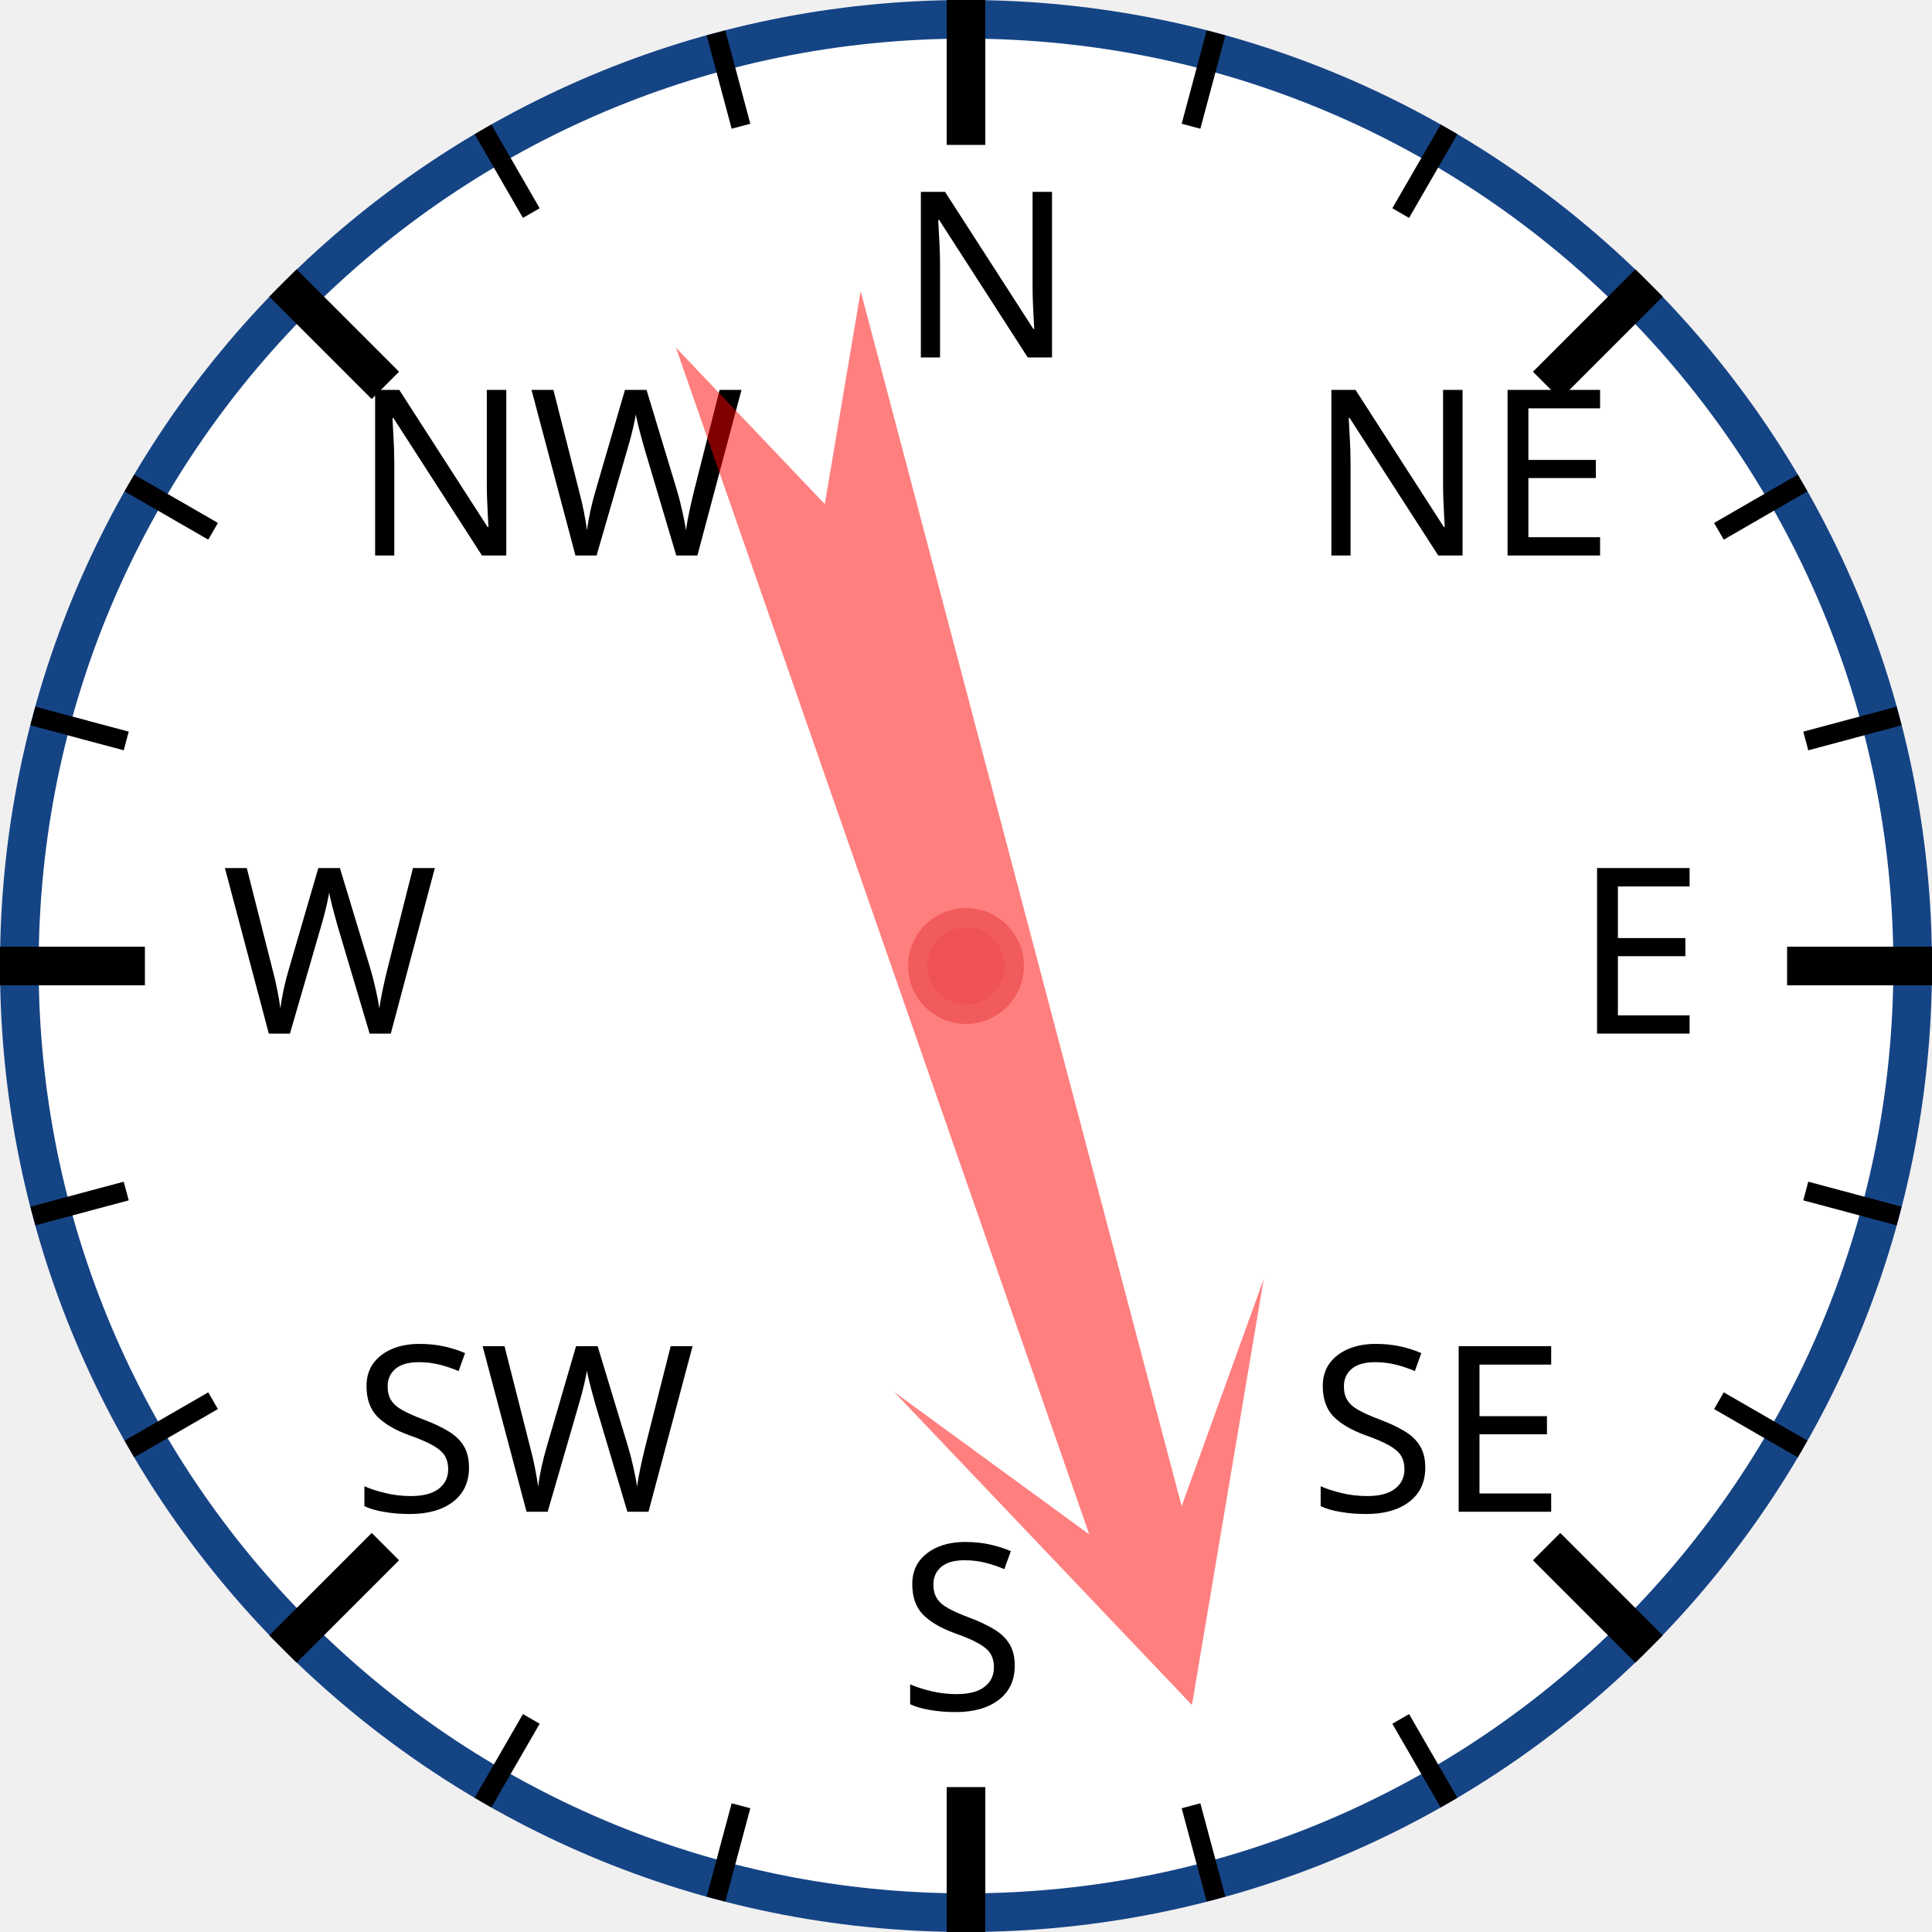
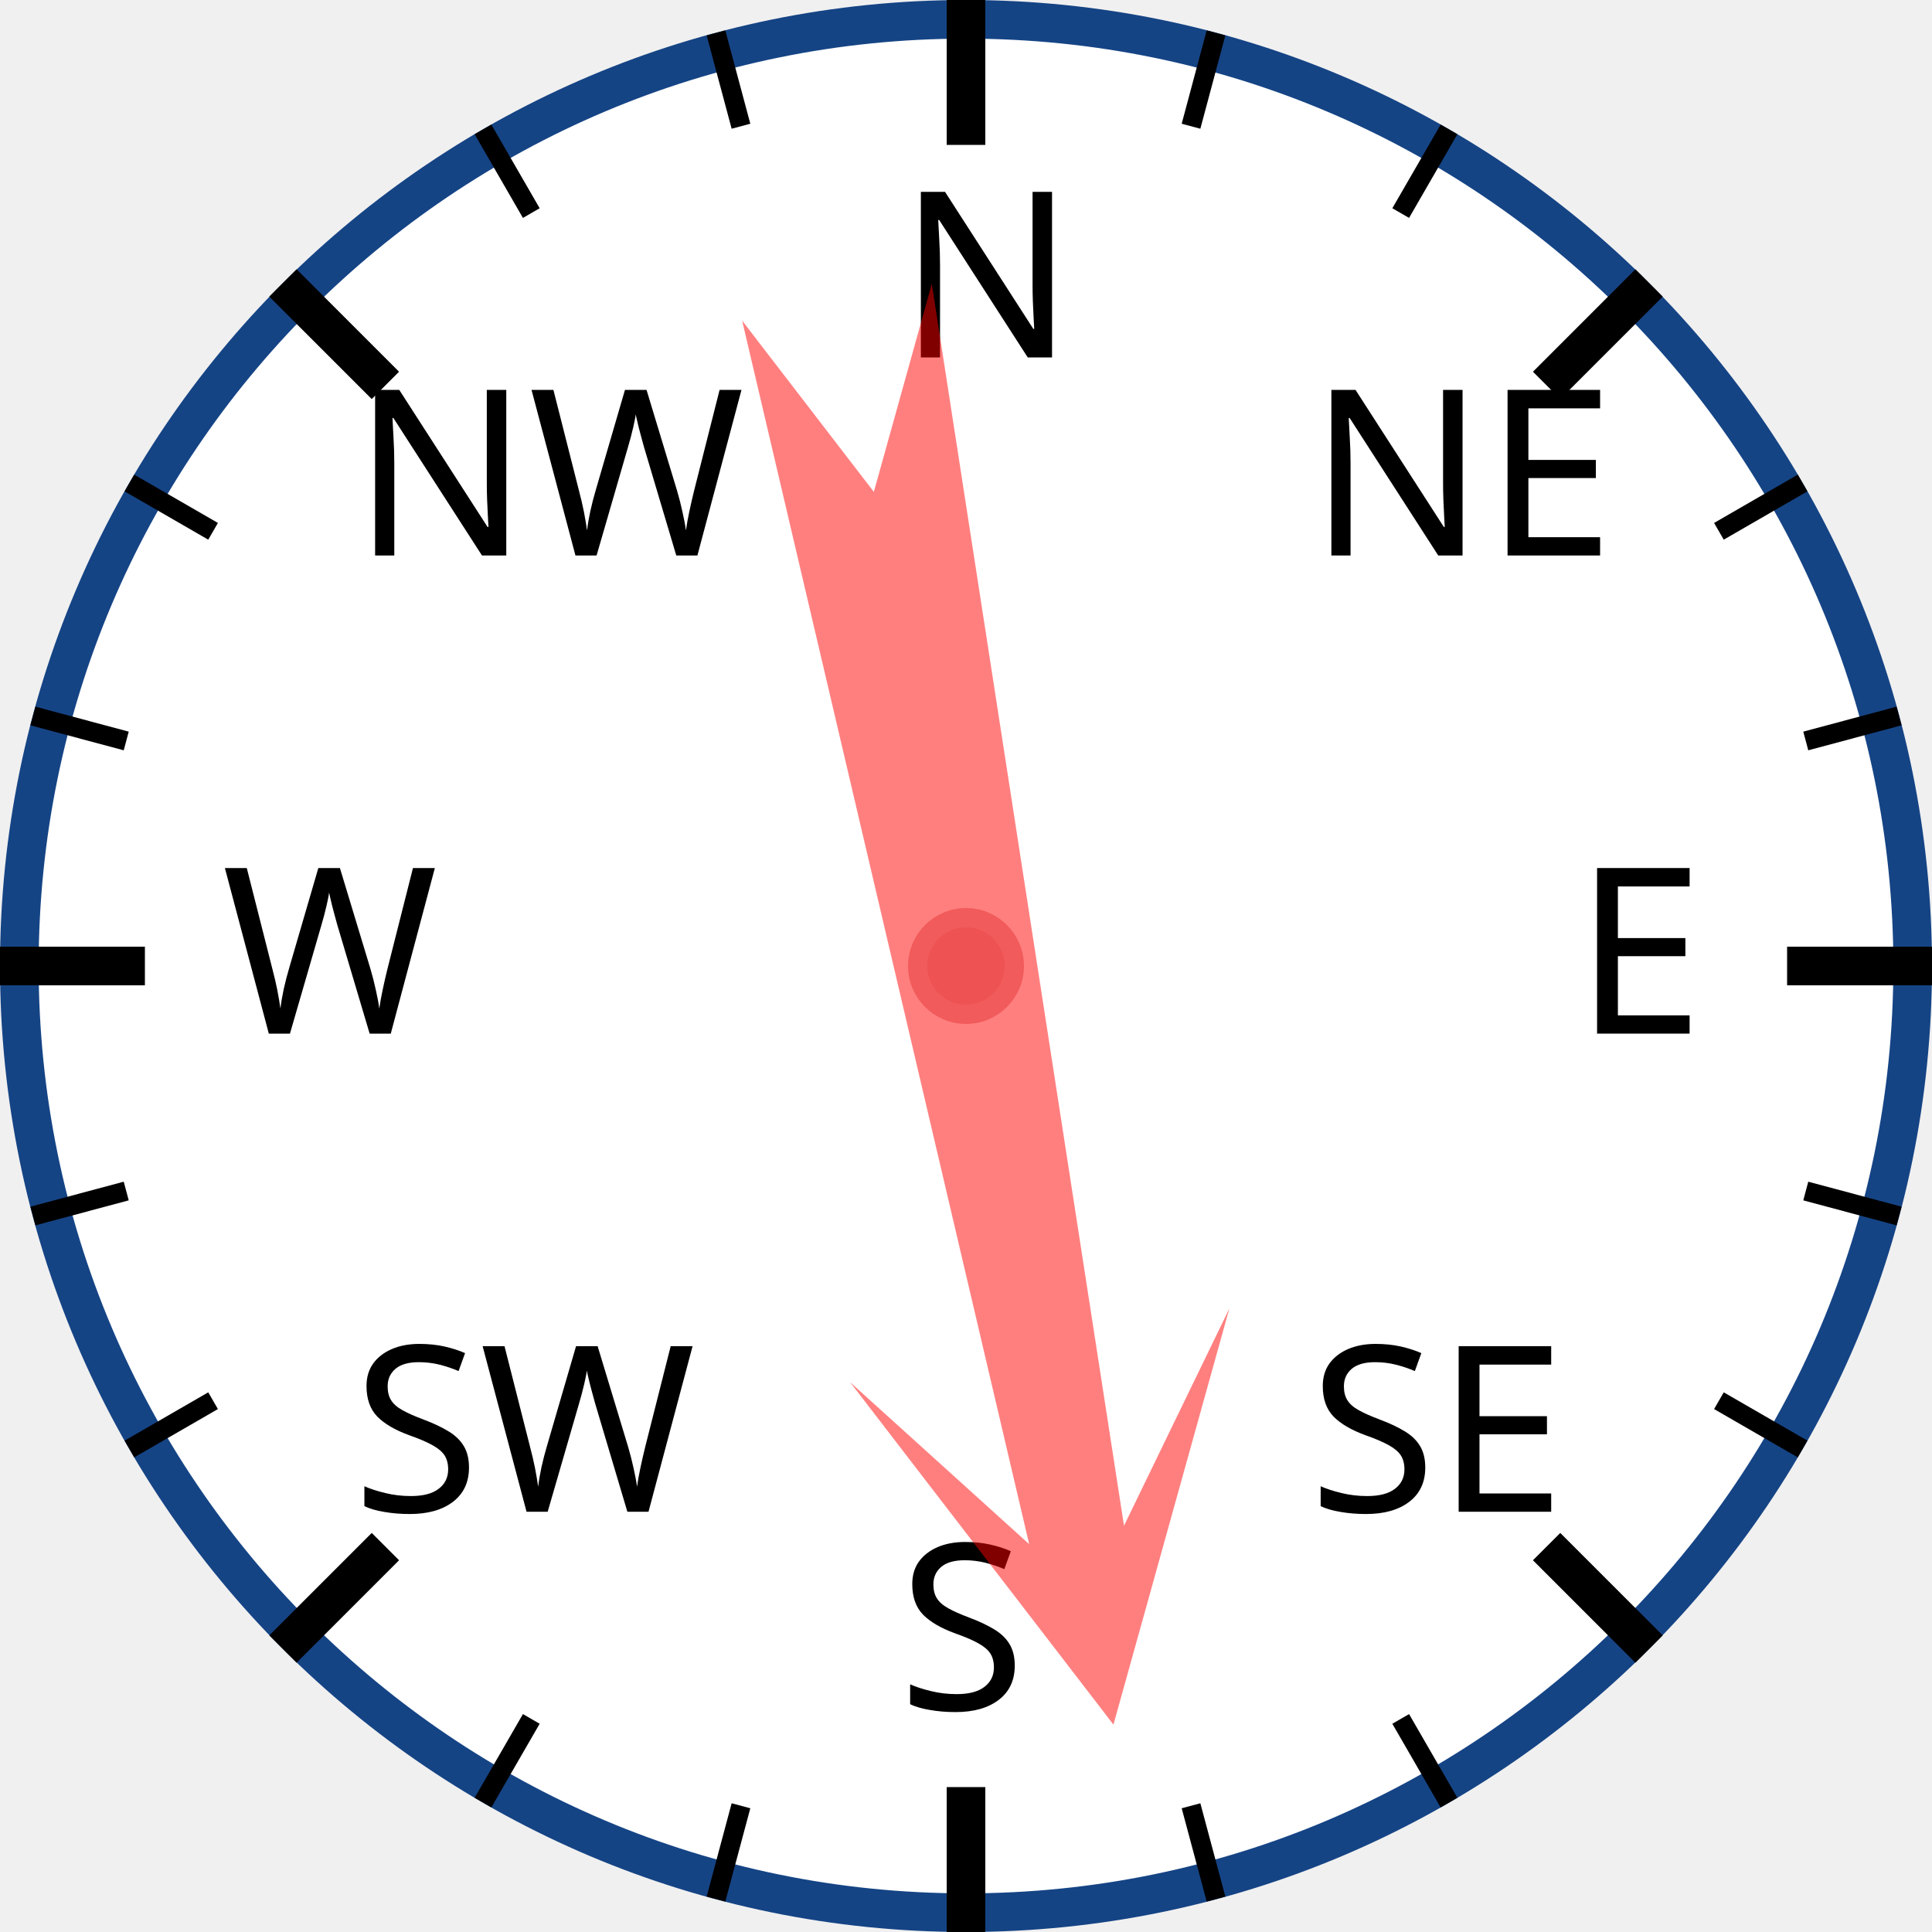
<svg xmlns="http://www.w3.org/2000/svg" width="120px" height="120px" viewBox="0 0 200 200">
  <circle cx="100" cy="100" r="98" style="fill: white; stroke: #154485; stroke-width: 4;" />
  <text x="93.0" y="37.0" style="font-family: sans-serif; font-size: 18pt;">N</text>
  <line x1="100.0" y1="0.0" x2="100.0" y2="15.0" style="stroke: black; stroke-width: 4;" />
  <line x1="74.118" y1="3.407" x2="76.706" y2="13.067" style="stroke: black; stroke-width: 2;" />
  <line x1="50" y1="13.397" x2="55" y2="22.058" style="stroke: black; stroke-width: 2;" />
  <text x="36.503" y="57.503" style="font-family: sans-serif; font-size: 18pt;">NW</text>
  <line x1="29.289" y1="29.289" x2="39.896" y2="39.896" style="stroke: black; stroke-width: 4;" />
  <line x1="13.397" y1="50" x2="22.058" y2="55" style="stroke: black; stroke-width: 2;" />
  <line x1="3.407" y1="74.118" x2="13.067" y2="76.706" style="stroke: black; stroke-width: 2;" />
  <text x="23.0" y="107.0" style="font-family: sans-serif; font-size: 18pt;">W</text>
  <line x1="0.0" y1="100.0" x2="15.0" y2="100.0" style="stroke: black; stroke-width: 4;" />
  <line x1="3.407" y1="125.882" x2="13.067" y2="123.294" style="stroke: black; stroke-width: 2;" />
  <line x1="13.397" y1="150" x2="22.058" y2="145" style="stroke: black; stroke-width: 2;" />
  <text x="36.503" y="156.497" style="font-family: sans-serif; font-size: 18pt;">SW</text>
  <line x1="29.289" y1="170.711" x2="39.896" y2="160.104" style="stroke: black; stroke-width: 4;" />
  <line x1="50" y1="186.603" x2="55" y2="177.942" style="stroke: black; stroke-width: 2;" />
  <line x1="74.118" y1="196.593" x2="76.706" y2="186.933" style="stroke: black; stroke-width: 2;" />
  <text x="93" y="177.0" style="font-family: sans-serif; font-size: 18pt;">S</text>
  <line x1="100" y1="200.0" x2="100" y2="185.0" style="stroke: black; stroke-width: 4;" />
  <line x1="125.882" y1="196.593" x2="123.294" y2="186.933" style="stroke: black; stroke-width: 2;" />
  <line x1="150.0" y1="186.603" x2="145.0" y2="177.942" style="stroke: black; stroke-width: 2;" />
  <text x="135.497" y="156.497" style="font-family: sans-serif; font-size: 18pt;">SE</text>
  <line x1="170.711" y1="170.711" x2="160.104" y2="160.104" style="stroke: black; stroke-width: 4;" />
  <line x1="186.603" y1="150" x2="177.942" y2="145" style="stroke: black; stroke-width: 2;" />
  <line x1="196.593" y1="125.882" x2="186.933" y2="123.294" style="stroke: black; stroke-width: 2;" />
  <text x="163.0" y="107" style="font-family: sans-serif; font-size: 18pt;">E</text>
  <line x1="200.0" y1="100" x2="185.0" y2="100" style="stroke: black; stroke-width: 4;" />
  <line x1="196.593" y1="74.118" x2="186.933" y2="76.706" style="stroke: black; stroke-width: 2;" />
  <line x1="186.603" y1="50" x2="177.942" y2="55" style="stroke: black; stroke-width: 2;" />
  <text x="135.497" y="57.503" style="font-family: sans-serif; font-size: 18pt;">NE</text>
  <line x1="170.711" y1="29.289" x2="160.104" y2="39.896" style="stroke: black; stroke-width: 4;" />
  <line x1="150" y1="13.397" x2="145" y2="22.058" style="stroke: black; stroke-width: 2;" />
  <line x1="125.882" y1="3.407" x2="123.294" y2="13.067" style="stroke: black; stroke-width: 2;" />
-   <polygon points="100 20 120 60 105 40 110 170 100 150 90 170 95 40 80 60" style="fill: red; fill-opacity: 0.5;" transform="rotate(163,100,100)" />
+   <polygon points="100 20 120 60 105 40 110 170 100 150 90 170 95 40 80 60" style="fill: red; fill-opacity: 0.5;" transform="rotate(169,100,100)" />
  <circle cx="100" cy="100" r="5" style="fill: #EE5252; stroke: #F25B5B; stroke-width: 2;" />
</svg>
